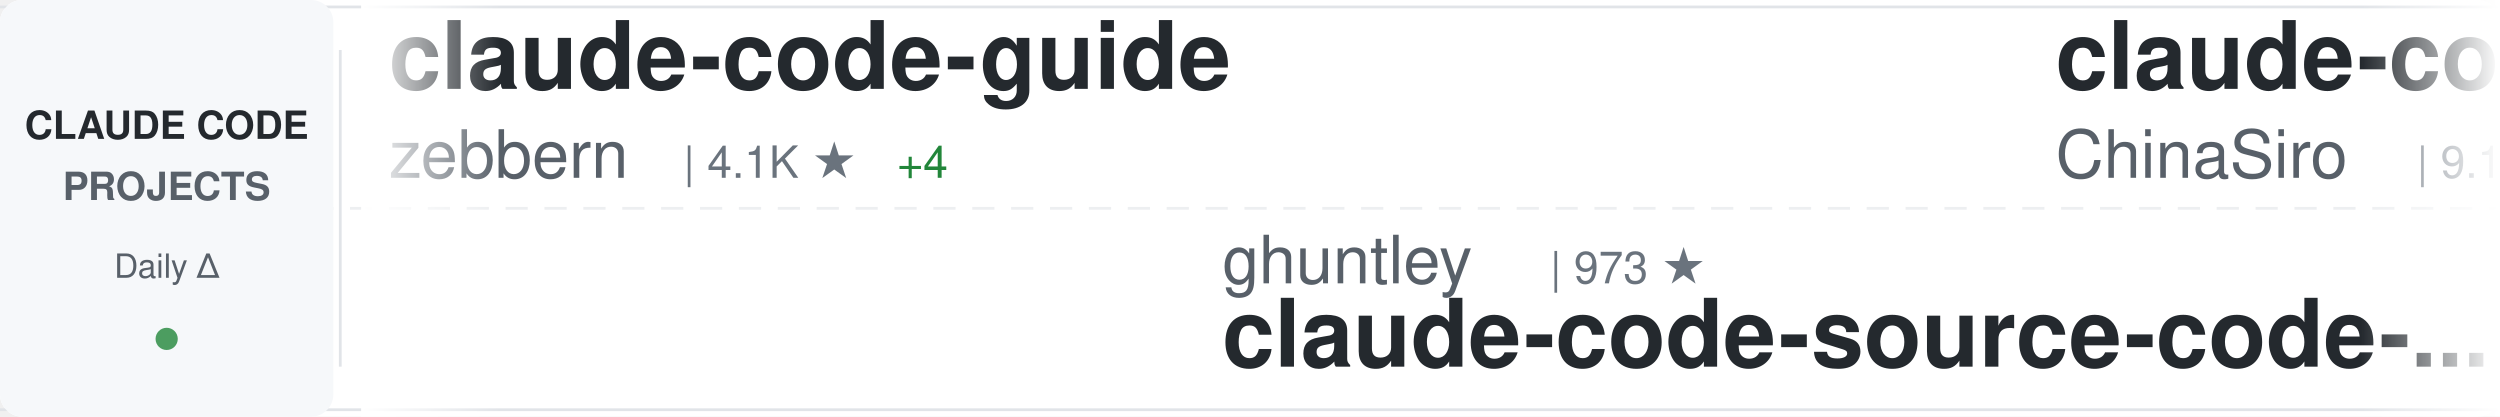
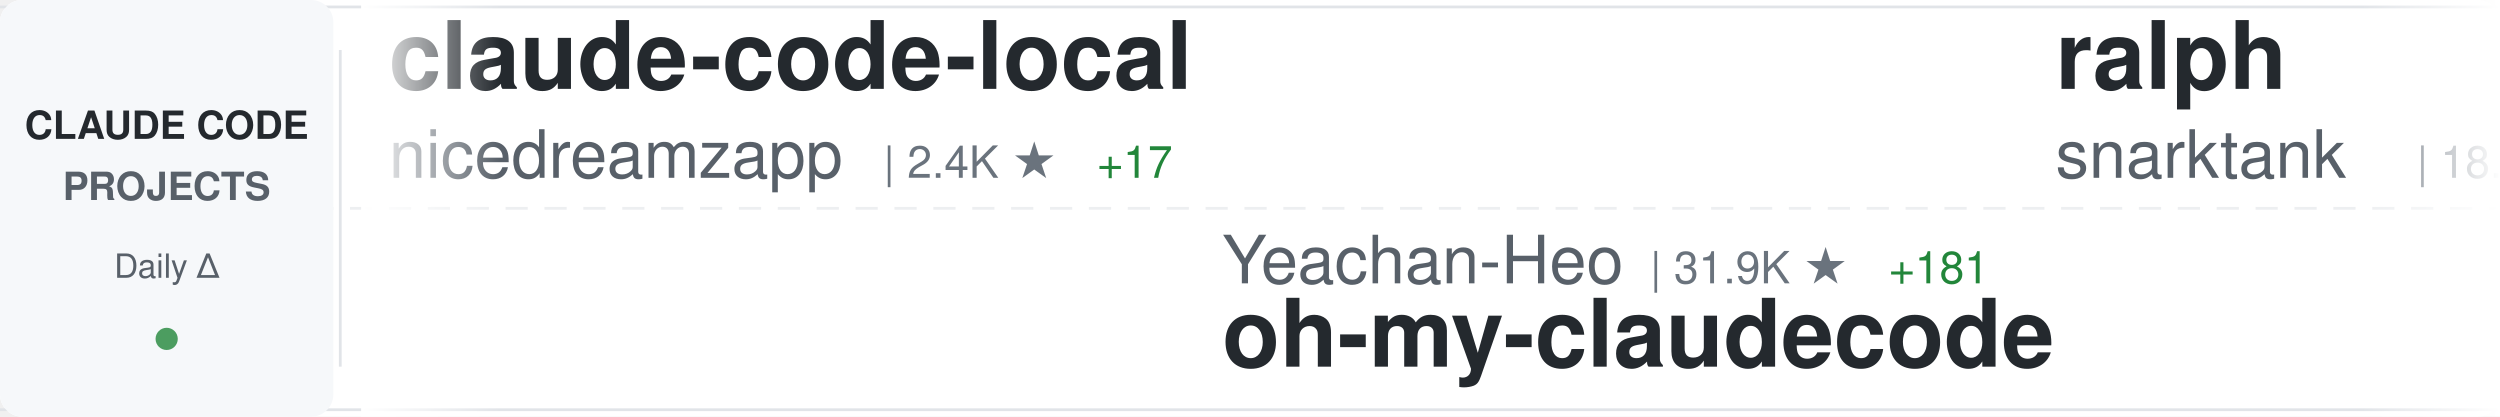
<svg xmlns="http://www.w3.org/2000/svg" width="900" height="150">
  <defs>
    <linearGradient id="awesomeLeftFade" x1="0%" y1="0%" x2="100%" y2="0%">
      <stop offset="0%" style="stop-color:#ffffff;stop-opacity:1" />
      <stop offset="100%" style="stop-color:#ffffff;stop-opacity:0" />
    </linearGradient>
    <linearGradient id="awesomeRightFade" x1="0%" y1="0%" x2="100%" y2="0%">
      <stop offset="0%" style="stop-color:#ffffff;stop-opacity:0" />
      <stop offset="100%" style="stop-color:#ffffff;stop-opacity:1" />
    </linearGradient>
  </defs>
  <rect width="900" height="150" fill="#ffffff" rx="8" />
  <rect x="0" y="2" width="900" height="1" fill="#e1e4e8" />
  <rect x="0" y="147" width="900" height="1" fill="#e1e4e8" />
  <line x1="0" y1="75" x2="900" y2="75" stroke="#e1e4e8" stroke-width="1" stroke-dasharray="8 6" opacity="0.6" />
  <rect x="0" y="0" width="120" height="150" fill="#f6f8fa" rx="8" />
  <text x="60" y="50" font-family="-apple-system, BlinkMacSystemFont, 'Segoe UI', Helvetica, Arial, sans-serif" font-size="14" font-weight="600" fill="#24292e" text-anchor="middle">CLAUDE CODE</text>
  <text x="60" y="72" font-family="-apple-system, BlinkMacSystemFont, 'Segoe UI', Helvetica, Arial, sans-serif" font-size="14" font-weight="600" fill="#586069" text-anchor="middle">PROJECTS</text>
  <text x="60" y="100" font-family="-apple-system, BlinkMacSystemFont, 'Segoe UI', Helvetica, Arial, sans-serif" font-size="12" font-weight="500" fill="#586069" text-anchor="middle">Daily Δ</text>
  <circle cx="60" cy="122" r="4" fill="#22863a" opacity="0.8" />
  <rect x="122" y="18" width="1" height="114" fill="#e1e4e8" />
  <clipPath id="awesomeTickerClip">
    <rect x="130" y="0" width="770" height="150" />
  </clipPath>
  <g clip-path="url(#awesomeTickerClip)">
    <g id="awesomeTickerItems">
      <animateTransform attributeName="transform" attributeType="XML" type="translate" from="0 0" to="-3000 0" dur="54s" repeatCount="indefinite" />
      <g transform="translate(0, 0)">
-         <text x="140" y="32" font-family="-apple-system, BlinkMacSystemFont, 'Segoe UI', Helvetica, Arial, sans-serif" font-size="34" font-weight="600" fill="#24292e">claude-code-guide</text>
-         <text x="140" y="64" font-family="-apple-system, BlinkMacSystemFont, 'Segoe UI', Helvetica, Arial, sans-serif" font-size="24" font-weight="400" fill="#586069">zebbern</text>
-         <text x="246" y="64" font-family="-apple-system, BlinkMacSystemFont, 'Segoe UI', Helvetica, Arial, sans-serif" font-size="16" font-weight="500" fill="#6a737d">| 4.1K ★</text>
-         <text x="323" y="64" font-family="-apple-system, BlinkMacSystemFont, 'Segoe UI', Helvetica, Arial, sans-serif" font-size="16" font-weight="500" fill="#22863a"> +4</text>
+         <text x="140" y="32" font-family="-apple-system, BlinkMacSystemFont, 'Segoe UI', Helvetica, Arial, sans-serif" font-size="34" font-weight="600" fill="#24292e">claude-code-local</text>
+         <text x="140" y="64" font-family="-apple-system, BlinkMacSystemFont, 'Segoe UI', Helvetica, Arial, sans-serif" font-size="24" font-weight="400" fill="#586069">nicedreamzapp</text>
+         <text x="318" y="64" font-family="-apple-system, BlinkMacSystemFont, 'Segoe UI', Helvetica, Arial, sans-serif" font-size="16" font-weight="500" fill="#6a737d">| 2.4K ★</text>
+         <text x="395" y="64" font-family="-apple-system, BlinkMacSystemFont, 'Segoe UI', Helvetica, Arial, sans-serif" font-size="16" font-weight="500" fill="#22863a"> +17</text>
      </g>
      <g transform="translate(300, 0)">
-         <text x="140" y="102" font-family="-apple-system, BlinkMacSystemFont, 'Segoe UI', Helvetica, Arial, sans-serif" font-size="24" font-weight="400" fill="#586069">ghuntley</text>
-         <text x="258" y="102" font-family="-apple-system, BlinkMacSystemFont, 'Segoe UI', Helvetica, Arial, sans-serif" font-size="16" font-weight="500" fill="#6a737d">| 973 ★</text>
-         <text x="140" y="132" font-family="-apple-system, BlinkMacSystemFont, 'Segoe UI', Helvetica, Arial, sans-serif" font-size="34" font-weight="600" fill="#24292e">claude-code-source-code-...</text>
+         <text x="140" y="102" font-family="-apple-system, BlinkMacSystemFont, 'Segoe UI', Helvetica, Arial, sans-serif" font-size="24" font-weight="400" fill="#586069">Yeachan-Heo</text>
+         <text x="294" y="102" font-family="-apple-system, BlinkMacSystemFont, 'Segoe UI', Helvetica, Arial, sans-serif" font-size="16" font-weight="500" fill="#6a737d">| 31.9K ★</text>
+         <text x="380" y="102" font-family="-apple-system, BlinkMacSystemFont, 'Segoe UI', Helvetica, Arial, sans-serif" font-size="16" font-weight="500" fill="#22863a"> +181</text>
+         <text x="140" y="132" font-family="-apple-system, BlinkMacSystemFont, 'Segoe UI', Helvetica, Arial, sans-serif" font-size="34" font-weight="600" fill="#24292e">oh-my-claudecode</text>
      </g>
      <g transform="translate(600, 0)">
-         <text x="140" y="32" font-family="-apple-system, BlinkMacSystemFont, 'Segoe UI', Helvetica, Arial, sans-serif" font-size="34" font-weight="600" fill="#24292e">claude-code-sourcemap</text>
-         <text x="140" y="64" font-family="-apple-system, BlinkMacSystemFont, 'Segoe UI', Helvetica, Arial, sans-serif" font-size="24" font-weight="400" fill="#586069">ChinaSiro</text>
-         <text x="270" y="64" font-family="-apple-system, BlinkMacSystemFont, 'Segoe UI', Helvetica, Arial, sans-serif" font-size="16" font-weight="500" fill="#6a737d">| 9.1K ★</text>
-         <text x="347" y="64" font-family="-apple-system, BlinkMacSystemFont, 'Segoe UI', Helvetica, Arial, sans-serif" font-size="16" font-weight="500" fill="#22863a"> +12</text>
+         <text x="140" y="32" font-family="-apple-system, BlinkMacSystemFont, 'Segoe UI', Helvetica, Arial, sans-serif" font-size="34" font-weight="600" fill="#24292e">ralph</text>
+         <text x="140" y="64" font-family="-apple-system, BlinkMacSystemFont, 'Segoe UI', Helvetica, Arial, sans-serif" font-size="24" font-weight="400" fill="#586069">snarktank</text>
+         <text x="270" y="64" font-family="-apple-system, BlinkMacSystemFont, 'Segoe UI', Helvetica, Arial, sans-serif" font-size="16" font-weight="500" fill="#6a737d">| 18.2K ★</text>
+         <text x="356" y="64" font-family="-apple-system, BlinkMacSystemFont, 'Segoe UI', Helvetica, Arial, sans-serif" font-size="16" font-weight="500" fill="#22863a"> +104</text>
      </g>
      <g transform="translate(900, 0)">
-         <text x="140" y="102" font-family="-apple-system, BlinkMacSystemFont, 'Segoe UI', Helvetica, Arial, sans-serif" font-size="24" font-weight="400" fill="#586069">fazxes</text>
-         <text x="234" y="102" font-family="-apple-system, BlinkMacSystemFont, 'Segoe UI', Helvetica, Arial, sans-serif" font-size="16" font-weight="500" fill="#6a737d">| 212 ★</text>
-         <text x="302" y="102" font-family="-apple-system, BlinkMacSystemFont, 'Segoe UI', Helvetica, Arial, sans-serif" font-size="16" font-weight="500" fill="#22863a"> +2</text>
-         <text x="140" y="132" font-family="-apple-system, BlinkMacSystemFont, 'Segoe UI', Helvetica, Arial, sans-serif" font-size="34" font-weight="600" fill="#24292e">Claude-code</text>
+         <text x="140" y="102" font-family="-apple-system, BlinkMacSystemFont, 'Segoe UI', Helvetica, Arial, sans-serif" font-size="24" font-weight="400" fill="#586069">1rgs</text>
+         <text x="210" y="102" font-family="-apple-system, BlinkMacSystemFont, 'Segoe UI', Helvetica, Arial, sans-serif" font-size="16" font-weight="500" fill="#6a737d">| 3.5K ★</text>
+         <text x="287" y="102" font-family="-apple-system, BlinkMacSystemFont, 'Segoe UI', Helvetica, Arial, sans-serif" font-size="16" font-weight="500" fill="#22863a"> +6</text>
+         <text x="140" y="132" font-family="-apple-system, BlinkMacSystemFont, 'Segoe UI', Helvetica, Arial, sans-serif" font-size="34" font-weight="600" fill="#24292e">claude-code-proxy</text>
      </g>
      <g transform="translate(1200, 0)">
-         <text x="140" y="32" font-family="-apple-system, BlinkMacSystemFont, 'Segoe UI', Helvetica, Arial, sans-serif" font-size="34" font-weight="600" fill="#24292e">claude-code-source</text>
-         <text x="140" y="64" font-family="-apple-system, BlinkMacSystemFont, 'Segoe UI', Helvetica, Arial, sans-serif" font-size="24" font-weight="400" fill="#586069">hangsman</text>
-         <text x="258" y="64" font-family="-apple-system, BlinkMacSystemFont, 'Segoe UI', Helvetica, Arial, sans-serif" font-size="16" font-weight="500" fill="#6a737d">| 763 ★</text>
+         <text x="140" y="32" font-family="-apple-system, BlinkMacSystemFont, 'Segoe UI', Helvetica, Arial, sans-serif" font-size="34" font-weight="600" fill="#24292e">claude-code-base-action</text>
+         <text x="140" y="64" font-family="-apple-system, BlinkMacSystemFont, 'Segoe UI', Helvetica, Arial, sans-serif" font-size="24" font-weight="400" fill="#586069">anthropics</text>
+         <text x="282" y="64" font-family="-apple-system, BlinkMacSystemFont, 'Segoe UI', Helvetica, Arial, sans-serif" font-size="16" font-weight="500" fill="#6a737d">| 802 ★</text>
      </g>
      <g transform="translate(1500, 0)">
+         <text x="140" y="102" font-family="-apple-system, BlinkMacSystemFont, 'Segoe UI', Helvetica, Arial, sans-serif" font-size="24" font-weight="400" fill="#586069">ponponon</text>
+         <text x="258" y="102" font-family="-apple-system, BlinkMacSystemFont, 'Segoe UI', Helvetica, Arial, sans-serif" font-size="16" font-weight="500" fill="#6a737d">| 2.2K ★</text>
+         <text x="335" y="102" font-family="-apple-system, BlinkMacSystemFont, 'Segoe UI', Helvetica, Arial, sans-serif" font-size="16" font-weight="500" fill="#22863a"> +3</text>
+         <text x="140" y="132" font-family="-apple-system, BlinkMacSystemFont, 'Segoe UI', Helvetica, Arial, sans-serif" font-size="34" font-weight="600" fill="#24292e">claude_code_src</text>
+       </g>
+       <g transform="translate(1800, 0)">
+         <text x="140" y="32" font-family="-apple-system, BlinkMacSystemFont, 'Segoe UI', Helvetica, Arial, sans-serif" font-size="34" font-weight="600" fill="#24292e">claude-skills</text>
+         <text x="140" y="64" font-family="-apple-system, BlinkMacSystemFont, 'Segoe UI', Helvetica, Arial, sans-serif" font-size="24" font-weight="400" fill="#586069">alirezarezvani</text>
+         <text x="330" y="64" font-family="-apple-system, BlinkMacSystemFont, 'Segoe UI', Helvetica, Arial, sans-serif" font-size="16" font-weight="500" fill="#6a737d">| 13.2K ★</text>
+         <text x="416" y="64" font-family="-apple-system, BlinkMacSystemFont, 'Segoe UI', Helvetica, Arial, sans-serif" font-size="16" font-weight="500" fill="#22863a"> +136</text>
+       </g>
+       <g transform="translate(2100, 0)">
+         <text x="140" y="102" font-family="-apple-system, BlinkMacSystemFont, 'Segoe UI', Helvetica, Arial, sans-serif" font-size="24" font-weight="400" fill="#586069">siteboon</text>
+         <text x="258" y="102" font-family="-apple-system, BlinkMacSystemFont, 'Segoe UI', Helvetica, Arial, sans-serif" font-size="16" font-weight="500" fill="#6a737d">| 10.4K ★</text>
+         <text x="344" y="102" font-family="-apple-system, BlinkMacSystemFont, 'Segoe UI', Helvetica, Arial, sans-serif" font-size="16" font-weight="500" fill="#22863a"> +42</text>
+         <text x="140" y="132" font-family="-apple-system, BlinkMacSystemFont, 'Segoe UI', Helvetica, Arial, sans-serif" font-size="34" font-weight="600" fill="#24292e">claudecodeui</text>
+       </g>
+       <g transform="translate(2400, 0)">
+         <text x="140" y="32" font-family="-apple-system, BlinkMacSystemFont, 'Segoe UI', Helvetica, Arial, sans-serif" font-size="34" font-weight="600" fill="#24292e">claude-code-source-code</text>
+         <text x="140" y="64" font-family="-apple-system, BlinkMacSystemFont, 'Segoe UI', Helvetica, Arial, sans-serif" font-size="24" font-weight="400" fill="#586069">777genius</text>
+         <text x="270" y="64" font-family="-apple-system, BlinkMacSystemFont, 'Segoe UI', Helvetica, Arial, sans-serif" font-size="16" font-weight="500" fill="#6a737d">| 901 ★</text>
+       </g>
+       <g transform="translate(2700, 0)">
        <text x="140" y="102" font-family="-apple-system, BlinkMacSystemFont, 'Segoe UI', Helvetica, Arial, sans-serif" font-size="24" font-weight="400" fill="#586069">sickn33</text>
        <text x="246" y="102" font-family="-apple-system, BlinkMacSystemFont, 'Segoe UI', Helvetica, Arial, sans-serif" font-size="16" font-weight="500" fill="#6a737d">| 35.7K ★</text>
-         <text x="332" y="102" font-family="-apple-system, BlinkMacSystemFont, 'Segoe UI', Helvetica, Arial, sans-serif" font-size="16" font-weight="500" fill="#22863a"> +186</text>
+         <text x="332" y="102" font-family="-apple-system, BlinkMacSystemFont, 'Segoe UI', Helvetica, Arial, sans-serif" font-size="16" font-weight="500" fill="#22863a"> +174</text>
        <text x="140" y="132" font-family="-apple-system, BlinkMacSystemFont, 'Segoe UI', Helvetica, Arial, sans-serif" font-size="34" font-weight="600" fill="#24292e">antigravity-awesome-skil...</text>
      </g>
-       <g transform="translate(1800, 0)">
-         <text x="140" y="32" font-family="-apple-system, BlinkMacSystemFont, 'Segoe UI', Helvetica, Arial, sans-serif" font-size="34" font-weight="600" fill="#24292e">claude-code-router</text>
-         <text x="140" y="64" font-family="-apple-system, BlinkMacSystemFont, 'Segoe UI', Helvetica, Arial, sans-serif" font-size="24" font-weight="400" fill="#586069">musistudio</text>
-         <text x="282" y="64" font-family="-apple-system, BlinkMacSystemFont, 'Segoe UI', Helvetica, Arial, sans-serif" font-size="16" font-weight="500" fill="#6a737d">| 33.2K ★</text>
-         <text x="368" y="64" font-family="-apple-system, BlinkMacSystemFont, 'Segoe UI', Helvetica, Arial, sans-serif" font-size="16" font-weight="500" fill="#22863a"> +68</text>
-       </g>
-       <g transform="translate(2100, 0)">
-         <text x="140" y="102" font-family="-apple-system, BlinkMacSystemFont, 'Segoe UI', Helvetica, Arial, sans-serif" font-size="24" font-weight="400" fill="#586069">VoltAgent</text>
-         <text x="270" y="102" font-family="-apple-system, BlinkMacSystemFont, 'Segoe UI', Helvetica, Arial, sans-serif" font-size="16" font-weight="500" fill="#6a737d">| 18.7K ★</text>
-         <text x="356" y="102" font-family="-apple-system, BlinkMacSystemFont, 'Segoe UI', Helvetica, Arial, sans-serif" font-size="16" font-weight="500" fill="#22863a"> +98</text>
-         <text x="140" y="132" font-family="-apple-system, BlinkMacSystemFont, 'Segoe UI', Helvetica, Arial, sans-serif" font-size="34" font-weight="600" fill="#24292e">awesome-claude-code-suba...</text>
-       </g>
-       <g transform="translate(2400, 0)">
-         <text x="140" y="32" font-family="-apple-system, BlinkMacSystemFont, 'Segoe UI', Helvetica, Arial, sans-serif" font-size="34" font-weight="600" fill="#24292e">andrej-karpathy-skills</text>
-         <text x="140" y="64" font-family="-apple-system, BlinkMacSystemFont, 'Segoe UI', Helvetica, Arial, sans-serif" font-size="24" font-weight="400" fill="#586069">forrestchang</text>
-         <text x="306" y="64" font-family="-apple-system, BlinkMacSystemFont, 'Segoe UI', Helvetica, Arial, sans-serif" font-size="16" font-weight="500" fill="#6a737d">| 99.2K ★</text>
-         <text x="392" y="64" font-family="-apple-system, BlinkMacSystemFont, 'Segoe UI', Helvetica, Arial, sans-serif" font-size="16" font-weight="500" fill="#22863a"> +2.8K</text>
-       </g>
-       <g transform="translate(2700, 0)">
-         <text x="140" y="102" font-family="-apple-system, BlinkMacSystemFont, 'Segoe UI', Helvetica, Arial, sans-serif" font-size="24" font-weight="400" fill="#586069">RishabhK103</text>
-         <text x="294" y="102" font-family="-apple-system, BlinkMacSystemFont, 'Segoe UI', Helvetica, Arial, sans-serif" font-size="16" font-weight="500" fill="#6a737d">| 70 ★</text>
-         <text x="140" y="132" font-family="-apple-system, BlinkMacSystemFont, 'Segoe UI', Helvetica, Arial, sans-serif" font-size="34" font-weight="600" fill="#24292e">claude-code</text>
-       </g>
      <g transform="translate(3000, 0)">
-         <text x="140" y="32" font-family="-apple-system, BlinkMacSystemFont, 'Segoe UI', Helvetica, Arial, sans-serif" font-size="34" font-weight="600" fill="#24292e">claude-code-guide</text>
-         <text x="140" y="64" font-family="-apple-system, BlinkMacSystemFont, 'Segoe UI', Helvetica, Arial, sans-serif" font-size="24" font-weight="400" fill="#586069">zebbern</text>
-         <text x="246" y="64" font-family="-apple-system, BlinkMacSystemFont, 'Segoe UI', Helvetica, Arial, sans-serif" font-size="16" font-weight="500" fill="#6a737d">| 4.1K ★</text>
-         <text x="323" y="64" font-family="-apple-system, BlinkMacSystemFont, 'Segoe UI', Helvetica, Arial, sans-serif" font-size="16" font-weight="500" fill="#22863a"> +4</text>
+         <text x="140" y="32" font-family="-apple-system, BlinkMacSystemFont, 'Segoe UI', Helvetica, Arial, sans-serif" font-size="34" font-weight="600" fill="#24292e">claude-code-local</text>
+         <text x="140" y="64" font-family="-apple-system, BlinkMacSystemFont, 'Segoe UI', Helvetica, Arial, sans-serif" font-size="24" font-weight="400" fill="#586069">nicedreamzapp</text>
+         <text x="318" y="64" font-family="-apple-system, BlinkMacSystemFont, 'Segoe UI', Helvetica, Arial, sans-serif" font-size="16" font-weight="500" fill="#6a737d">| 2.4K ★</text>
+         <text x="395" y="64" font-family="-apple-system, BlinkMacSystemFont, 'Segoe UI', Helvetica, Arial, sans-serif" font-size="16" font-weight="500" fill="#22863a"> +17</text>
      </g>
      <g transform="translate(3300, 0)">
-         <text x="140" y="102" font-family="-apple-system, BlinkMacSystemFont, 'Segoe UI', Helvetica, Arial, sans-serif" font-size="24" font-weight="400" fill="#586069">ghuntley</text>
-         <text x="258" y="102" font-family="-apple-system, BlinkMacSystemFont, 'Segoe UI', Helvetica, Arial, sans-serif" font-size="16" font-weight="500" fill="#6a737d">| 973 ★</text>
-         <text x="140" y="132" font-family="-apple-system, BlinkMacSystemFont, 'Segoe UI', Helvetica, Arial, sans-serif" font-size="34" font-weight="600" fill="#24292e">claude-code-source-code-...</text>
+         <text x="140" y="102" font-family="-apple-system, BlinkMacSystemFont, 'Segoe UI', Helvetica, Arial, sans-serif" font-size="24" font-weight="400" fill="#586069">Yeachan-Heo</text>
+         <text x="294" y="102" font-family="-apple-system, BlinkMacSystemFont, 'Segoe UI', Helvetica, Arial, sans-serif" font-size="16" font-weight="500" fill="#6a737d">| 31.9K ★</text>
+         <text x="380" y="102" font-family="-apple-system, BlinkMacSystemFont, 'Segoe UI', Helvetica, Arial, sans-serif" font-size="16" font-weight="500" fill="#22863a"> +181</text>
+         <text x="140" y="132" font-family="-apple-system, BlinkMacSystemFont, 'Segoe UI', Helvetica, Arial, sans-serif" font-size="34" font-weight="600" fill="#24292e">oh-my-claudecode</text>
      </g>
      <g transform="translate(3600, 0)">
-         <text x="140" y="32" font-family="-apple-system, BlinkMacSystemFont, 'Segoe UI', Helvetica, Arial, sans-serif" font-size="34" font-weight="600" fill="#24292e">claude-code-sourcemap</text>
-         <text x="140" y="64" font-family="-apple-system, BlinkMacSystemFont, 'Segoe UI', Helvetica, Arial, sans-serif" font-size="24" font-weight="400" fill="#586069">ChinaSiro</text>
-         <text x="270" y="64" font-family="-apple-system, BlinkMacSystemFont, 'Segoe UI', Helvetica, Arial, sans-serif" font-size="16" font-weight="500" fill="#6a737d">| 9.1K ★</text>
-         <text x="347" y="64" font-family="-apple-system, BlinkMacSystemFont, 'Segoe UI', Helvetica, Arial, sans-serif" font-size="16" font-weight="500" fill="#22863a"> +12</text>
+         <text x="140" y="32" font-family="-apple-system, BlinkMacSystemFont, 'Segoe UI', Helvetica, Arial, sans-serif" font-size="34" font-weight="600" fill="#24292e">ralph</text>
+         <text x="140" y="64" font-family="-apple-system, BlinkMacSystemFont, 'Segoe UI', Helvetica, Arial, sans-serif" font-size="24" font-weight="400" fill="#586069">snarktank</text>
+         <text x="270" y="64" font-family="-apple-system, BlinkMacSystemFont, 'Segoe UI', Helvetica, Arial, sans-serif" font-size="16" font-weight="500" fill="#6a737d">| 18.2K ★</text>
+         <text x="356" y="64" font-family="-apple-system, BlinkMacSystemFont, 'Segoe UI', Helvetica, Arial, sans-serif" font-size="16" font-weight="500" fill="#22863a"> +104</text>
      </g>
      <g transform="translate(3900, 0)">
-         <text x="140" y="102" font-family="-apple-system, BlinkMacSystemFont, 'Segoe UI', Helvetica, Arial, sans-serif" font-size="24" font-weight="400" fill="#586069">fazxes</text>
-         <text x="234" y="102" font-family="-apple-system, BlinkMacSystemFont, 'Segoe UI', Helvetica, Arial, sans-serif" font-size="16" font-weight="500" fill="#6a737d">| 212 ★</text>
-         <text x="302" y="102" font-family="-apple-system, BlinkMacSystemFont, 'Segoe UI', Helvetica, Arial, sans-serif" font-size="16" font-weight="500" fill="#22863a"> +2</text>
-         <text x="140" y="132" font-family="-apple-system, BlinkMacSystemFont, 'Segoe UI', Helvetica, Arial, sans-serif" font-size="34" font-weight="600" fill="#24292e">Claude-code</text>
+         <text x="140" y="102" font-family="-apple-system, BlinkMacSystemFont, 'Segoe UI', Helvetica, Arial, sans-serif" font-size="24" font-weight="400" fill="#586069">1rgs</text>
+         <text x="210" y="102" font-family="-apple-system, BlinkMacSystemFont, 'Segoe UI', Helvetica, Arial, sans-serif" font-size="16" font-weight="500" fill="#6a737d">| 3.5K ★</text>
+         <text x="287" y="102" font-family="-apple-system, BlinkMacSystemFont, 'Segoe UI', Helvetica, Arial, sans-serif" font-size="16" font-weight="500" fill="#22863a"> +6</text>
+         <text x="140" y="132" font-family="-apple-system, BlinkMacSystemFont, 'Segoe UI', Helvetica, Arial, sans-serif" font-size="34" font-weight="600" fill="#24292e">claude-code-proxy</text>
      </g>
    </g>
  </g>
  <rect x="130" y="0" width="50" height="150" fill="url(#awesomeLeftFade)" />
  <rect x="850" y="0" width="50" height="150" fill="url(#awesomeRightFade)" />
</svg>
